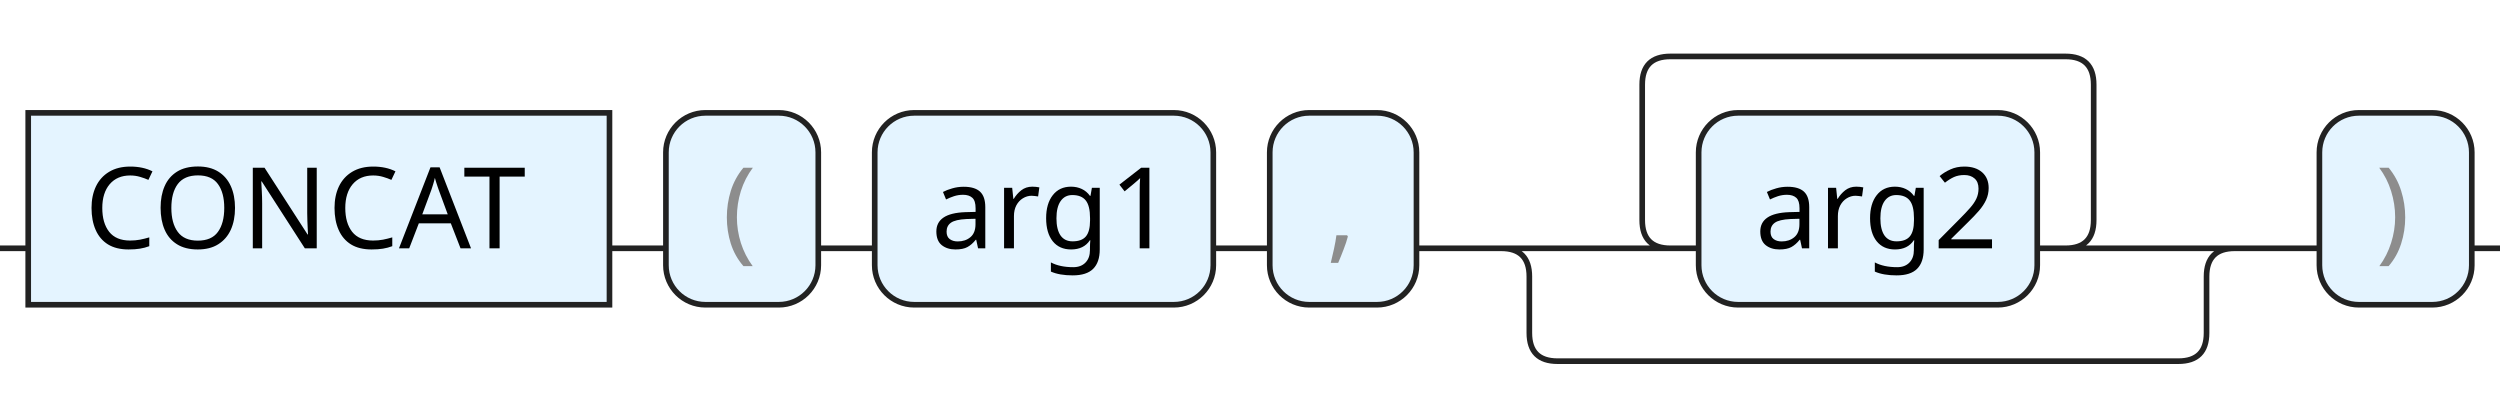
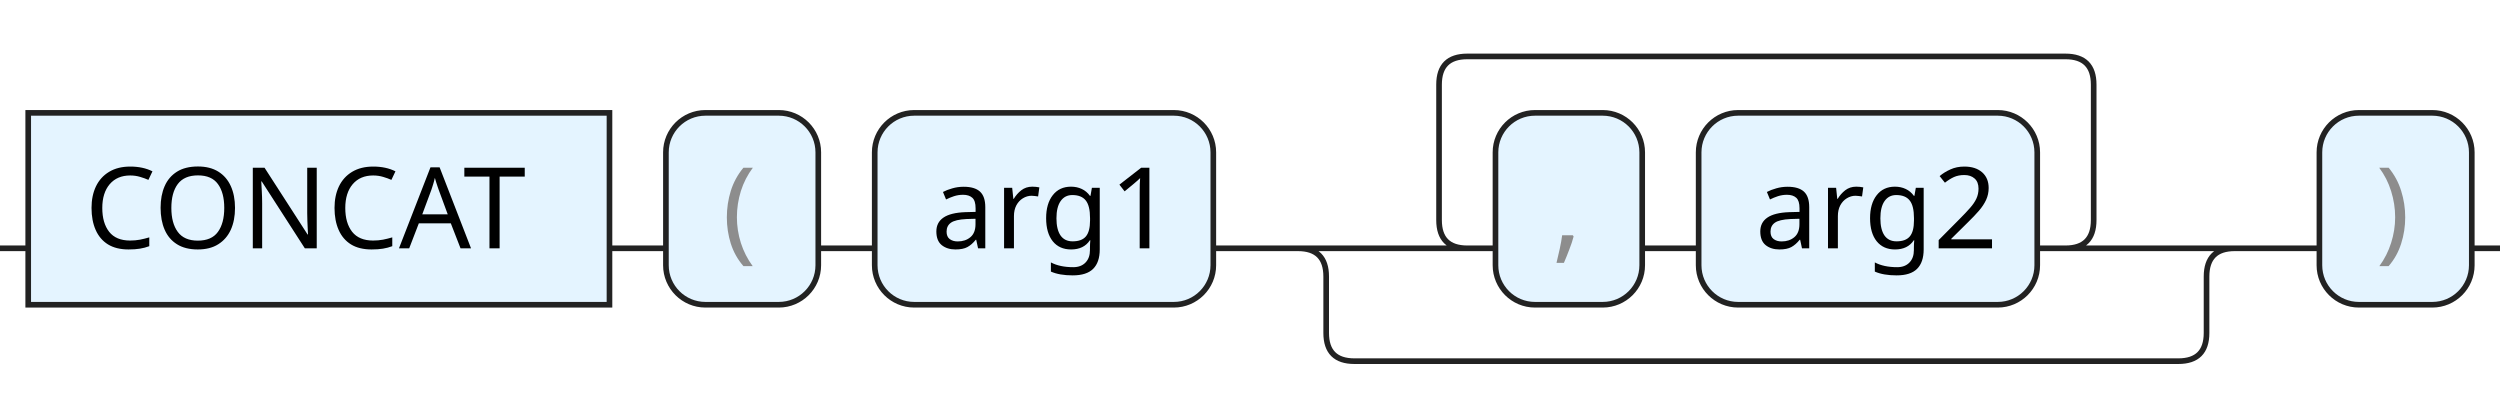
<svg xmlns="http://www.w3.org/2000/svg" version="1.1" width="443" height="74" viewbox="0 0 443 74">
  <defs>
    <style type="text/css">.c{fill:none;stroke:#222222;}.k{fill:#000000;font-family:Dialog,Sans-serif;font-size:20px;}.s{fill:#e4f4ff;stroke:#222222;}.syn{fill:#8D8D8D;font-family:Dialog,Sans-serif;font-size:20px;}</style>
  </defs>
-   <path class="c" d="M0 44h5m103 0h10m27 0h10m60 0h10m26 0h50m-5 0q-5 0-5-5v-24q0-5 5-5h70q5 0 5 5v24q0 5-5 5m-5 0h40m-135 0q5 0 5 5v10q0 5 5 5h110q5 0 5-5v-10q0-5 5-5m5 0h10m27 0h5" />
+   <path class="c" d="M0 44h5m103 0h10m27 0h10m60 0h50m-5 0q-5 0-5-5v-24q0-5 5-5h106q5 0 5 5v24q0 5-5 5m-75 0h10m60 0h40m-171 0q5 0 5 5v10q0 5 5 5h146q5 0 5-5v-10q0-5 5-5m5 0h10m27 0h5" />
  <rect class="s" x="5" y="20" width="103" height="34" />
  <text class="k" x="15" y="44">CONCAT</text>
  <rect class="s" x="118" y="20" width="27" height="34" rx="7" />
  <text class="syn" x="128" y="44">(</text>
  <rect class="s" x="155" y="20" width="60" height="34" rx="7" />
  <text class="k" x="165" y="44">arg1</text>
-   <rect class="s" x="225" y="20" width="26" height="34" rx="7" />
-   <text class="syn" x="235" y="44">,</text>
+   <rect class="s" x="265" y="20" width="26" height="34" rx="7" />
+   <text class="syn" x="275" y="44">,</text>
  <rect class="s" x="301" y="20" width="60" height="34" rx="7" />
  <text class="k" x="311" y="44">arg2</text>
  <rect class="s" x="411" y="20" width="27" height="34" rx="7" />
  <text class="syn" x="421" y="44">)</text>
</svg>
